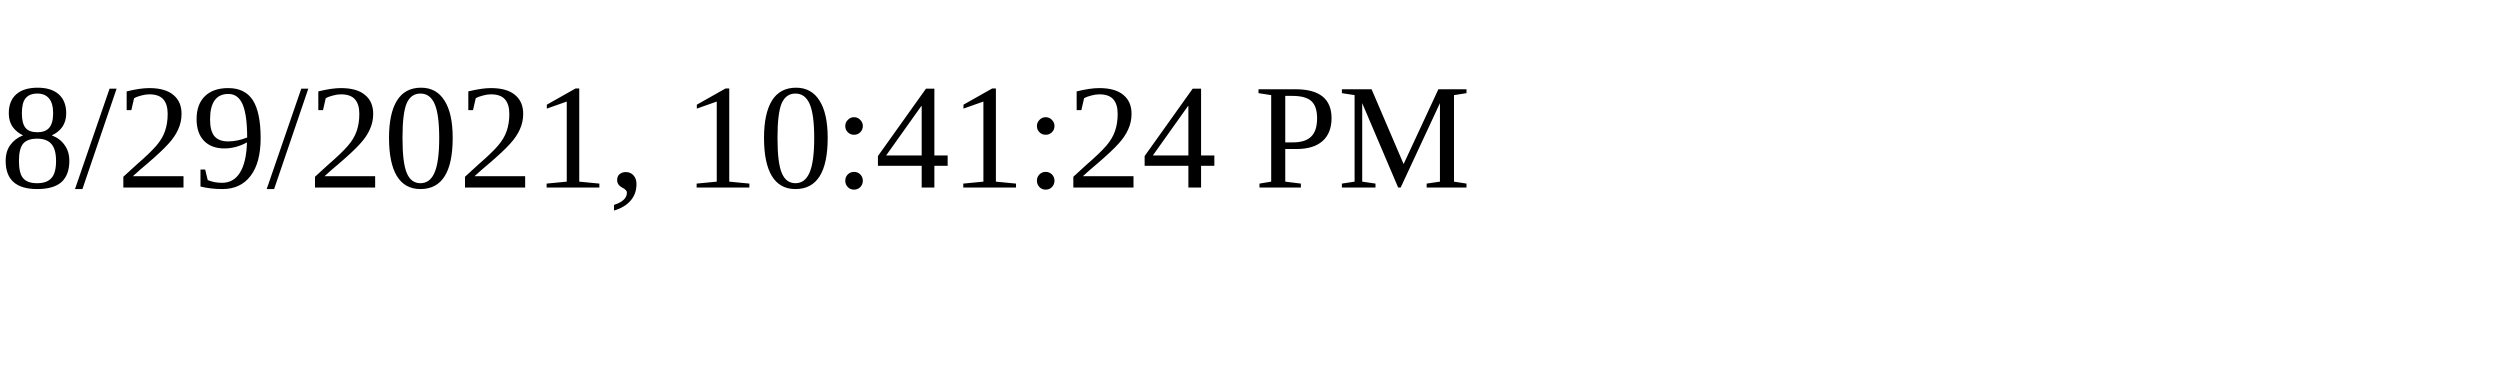
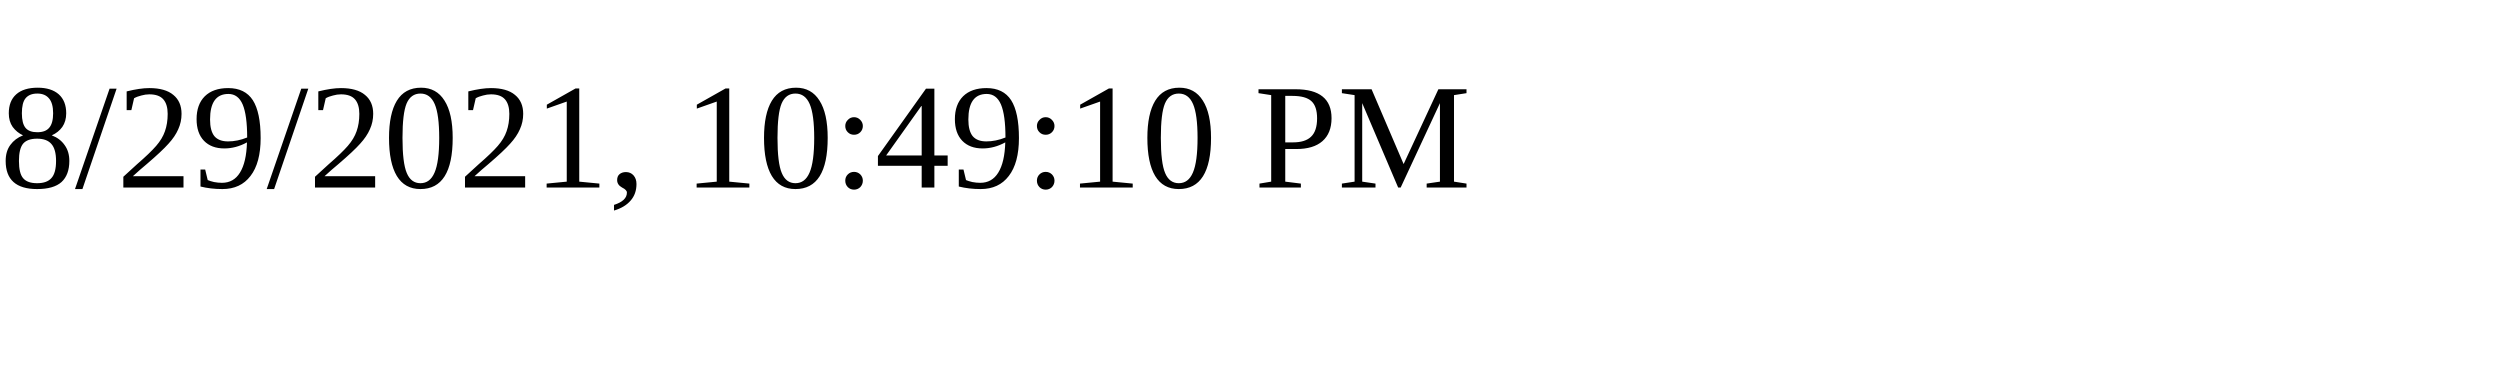
<svg xmlns="http://www.w3.org/2000/svg" height="30" width="200">
-   <text x="0" y="15">8/29/2021, 10:41:24 PM</text>
+   <text x="0" y="15">8/29/2021, 10:49:10 PM</text>
</svg>
